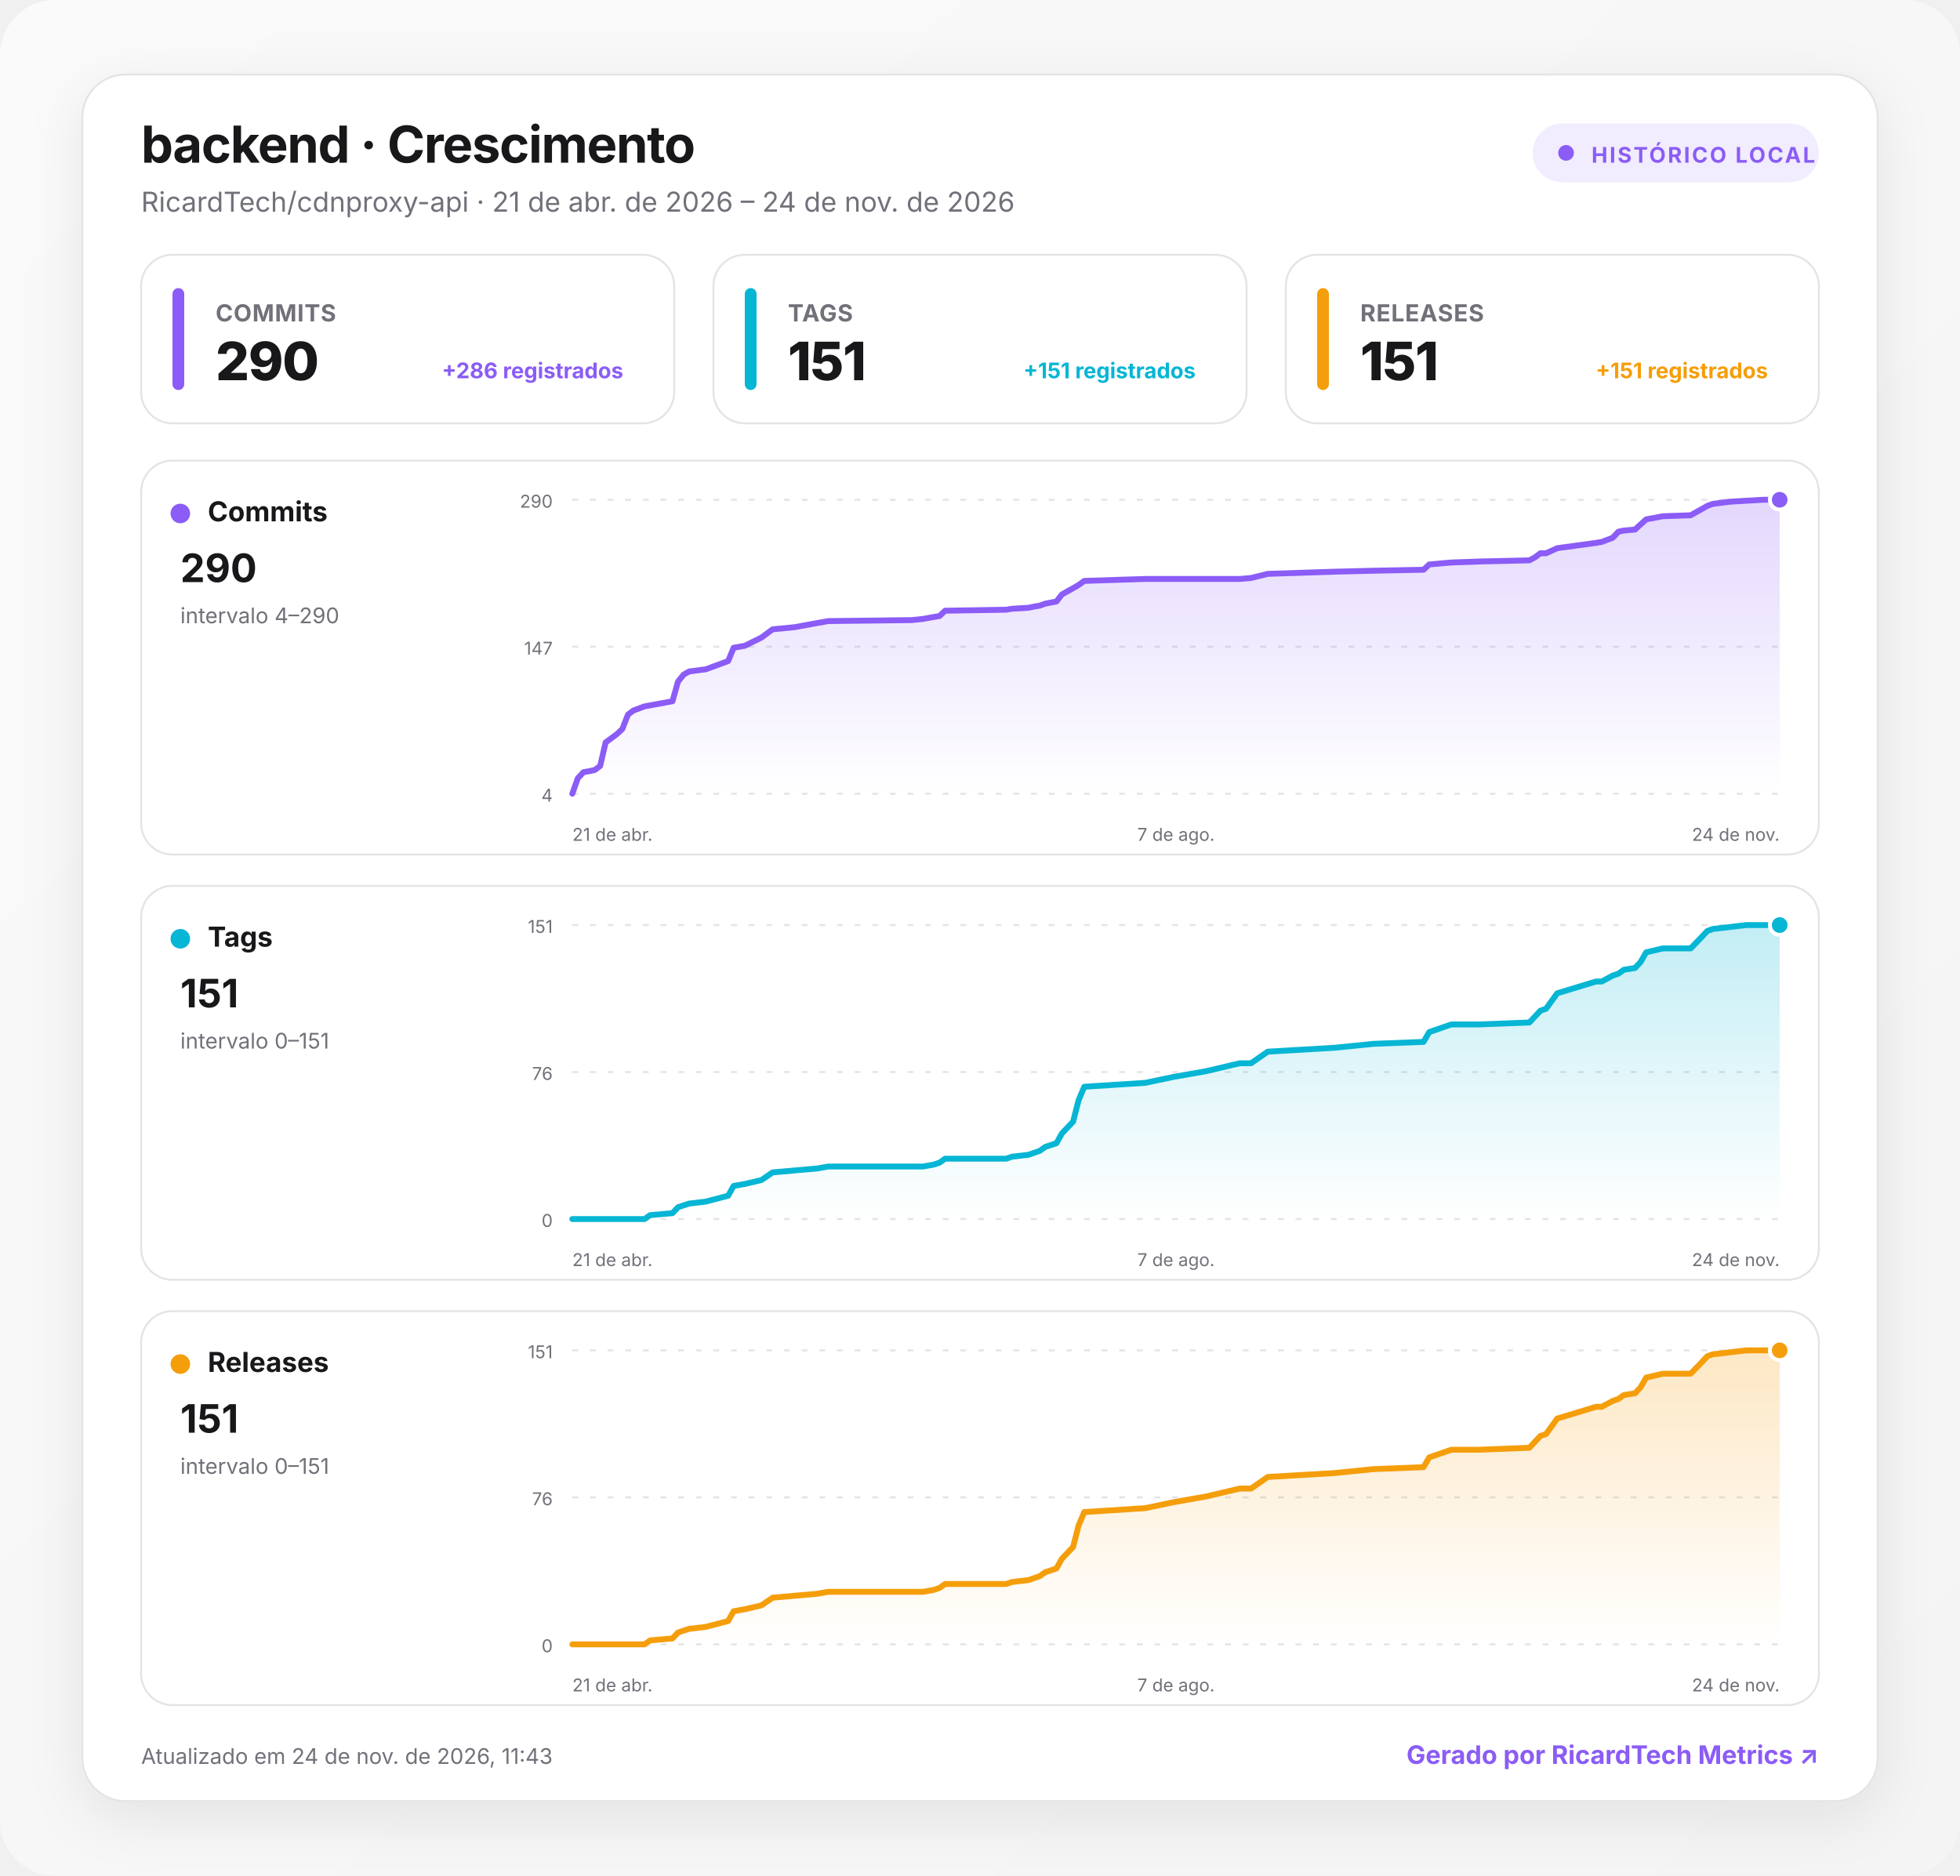
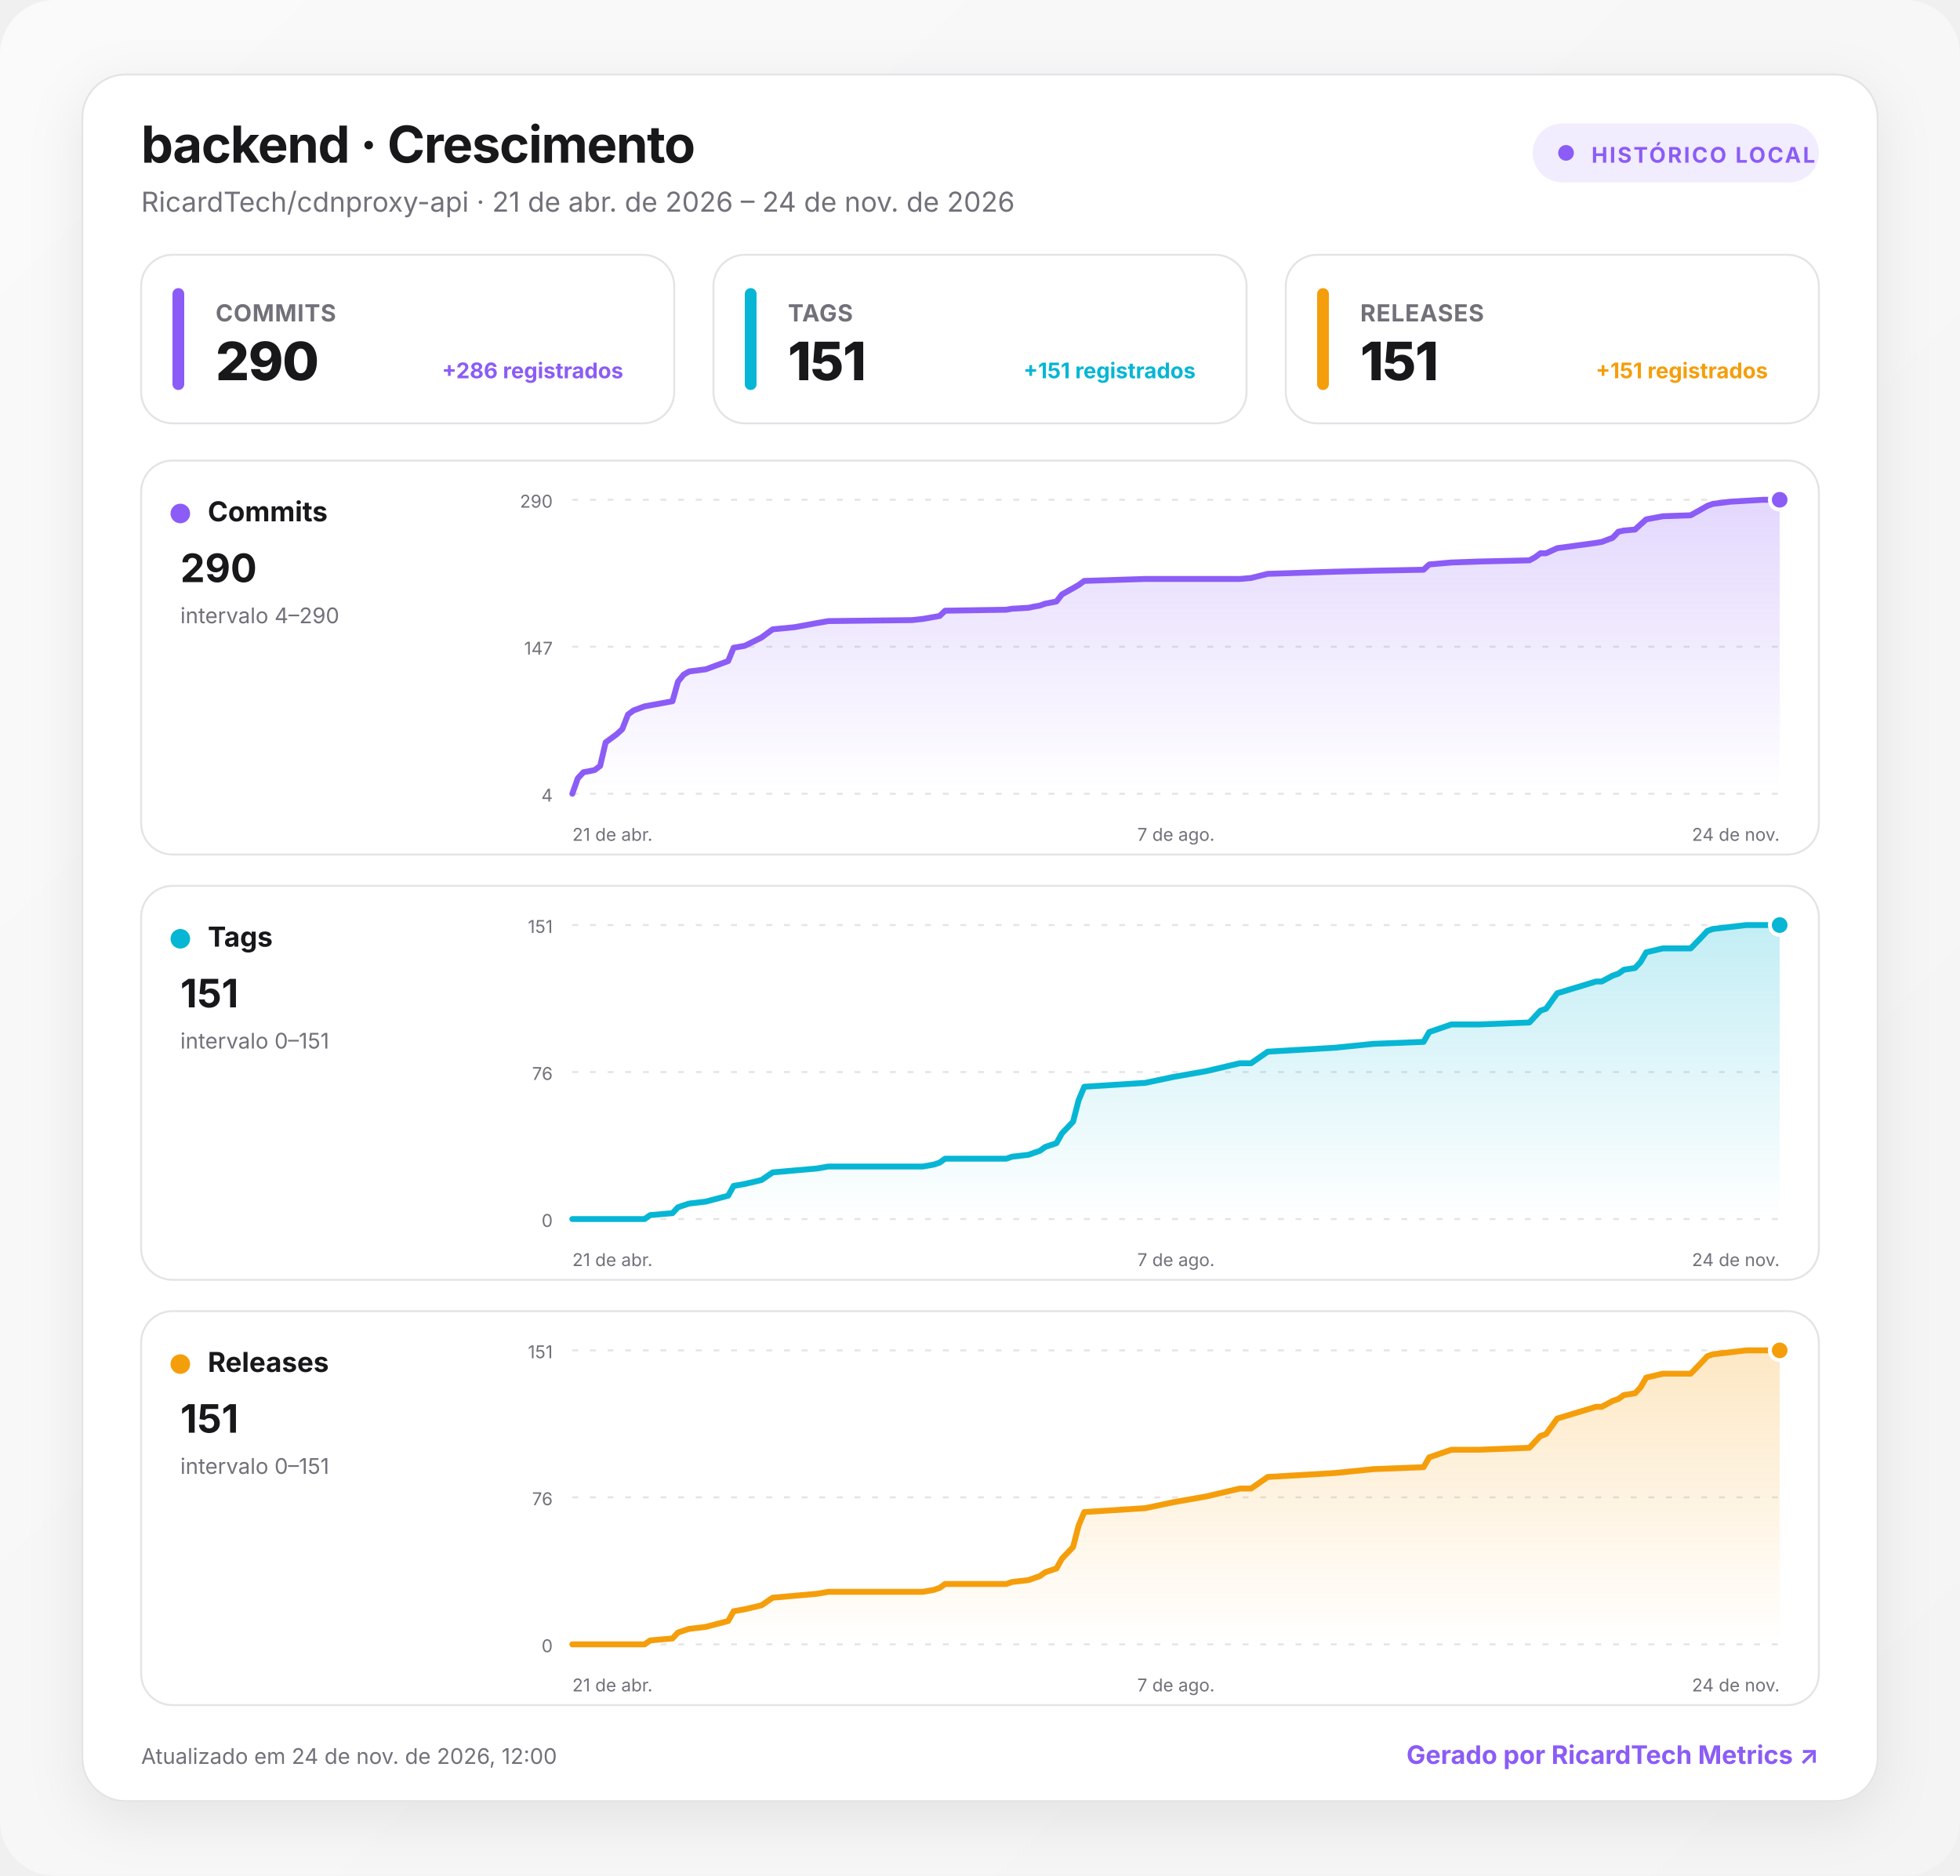
<svg xmlns="http://www.w3.org/2000/svg" width="1000" height="957" viewBox="0 0 1000 957" role="img" aria-labelledby="title desc">
  <defs>
    <linearGradient id="background" x1="0" y1="0" x2="1" y2="1">
      <stop offset="0" stop-color="#fafafa" />
      <stop offset="1" stop-color="#f4f4f5" />
    </linearGradient>
    <linearGradient id="fill-commits" x1="0" y1="0" x2="0" y2="1">
      <stop offset="0" stop-color="#8b5cf6" stop-opacity=".24" />
      <stop offset="1" stop-color="#8b5cf6" stop-opacity="0" />
    </linearGradient>
    <linearGradient id="fill-tags" x1="0" y1="0" x2="0" y2="1">
      <stop offset="0" stop-color="#06b6d4" stop-opacity=".24" />
      <stop offset="1" stop-color="#06b6d4" stop-opacity="0" />
    </linearGradient>
    <linearGradient id="fill-releases" x1="0" y1="0" x2="0" y2="1">
      <stop offset="0" stop-color="#f59e0b" stop-opacity=".24" />
      <stop offset="1" stop-color="#f59e0b" stop-opacity="0" />
    </linearGradient>
    <filter id="shadow" x="-10%" y="-10%" width="120%" height="130%">
      <feDropShadow dx="0" dy="8" stdDeviation="14" flood-color="#18181b" flood-opacity=".08" />
    </filter>
    <style>
      :root { color-scheme: light dark; }
      .bg { fill: url(#background); }
      .surface { fill: #ffffff; stroke: #e4e4e7; }
      .panel { fill: #ffffff; stroke: #e4e4e7; }
      .primary { fill: #18181b; }
      .secondary { fill: #71717a; }
      .grid { stroke: #e4e4e7; }
      text { font-family: Inter, ui-sans-serif, system-ui, -apple-system, BlinkMacSystemFont, "Segoe UI", Roboto, sans-serif; }
      @media (prefers-color-scheme: dark) {
        .bg { fill: #09090b; }
        .surface, .panel { fill: #111113; stroke: #27272a; }
        .primary { fill: #fafafa; }
        .secondary { fill: #a1a1aa; }
        .grid { stroke: #27272a; }
      }
    </style>
  </defs>
  <rect class="bg" width="1000" height="957" rx="28" />
  <g transform="translate(42 38)">
    <rect x="0" y="0" width="916" height="881" rx="22" class="surface" filter="url(#shadow)" />
    <text x="30" y="45" class="primary" font-size="26" font-weight="750" letter-spacing="-.5">backend · Crescimento</text>
    <text x="30" y="70" class="secondary" font-size="14">RicardTech/cdnproxy-api · 21 de abr. de 2026 – 24 de nov. de 2026</text>
    <g transform="translate(740 25)">
      <rect width="146" height="30" rx="15" fill="#8b5cf6" fill-opacity=".12" />
      <circle cx="17" cy="15" r="4" fill="#8b5cf6" />
      <text x="30" y="20" fill="#8b5cf6" font-size="11" font-weight="700" letter-spacing="1">HISTÓRICO LOCAL</text>
    </g>
    <g transform="translate(30 92)">
      <rect width="272" height="86" rx="16" class="panel" />
      <rect x="16" y="17" width="6" height="52" rx="3" fill="#8b5cf6" />
      <text x="38" y="34" class="secondary" font-size="12" font-weight="650" letter-spacing=".3">COMMITS</text>
      <text x="38" y="64" class="primary" font-size="27" font-weight="760" letter-spacing="-.5">290</text>
      <text x="246" y="63" text-anchor="end" fill="#8b5cf6" font-size="11" font-weight="650">+286 registrados</text>
    </g>
    <g transform="translate(322 92)">
      <rect width="272" height="86" rx="16" class="panel" />
      <rect x="16" y="17" width="6" height="52" rx="3" fill="#06b6d4" />
      <text x="38" y="34" class="secondary" font-size="12" font-weight="650" letter-spacing=".3">TAGS</text>
      <text x="38" y="64" class="primary" font-size="27" font-weight="760" letter-spacing="-.5">151</text>
      <text x="246" y="63" text-anchor="end" fill="#06b6d4" font-size="11" font-weight="650">+151 registrados</text>
    </g>
    <g transform="translate(614 92)">
      <rect width="272" height="86" rx="16" class="panel" />
      <rect x="16" y="17" width="6" height="52" rx="3" fill="#f59e0b" />
      <text x="38" y="34" class="secondary" font-size="12" font-weight="650" letter-spacing=".3">RELEASES</text>
      <text x="38" y="64" class="primary" font-size="27" font-weight="760" letter-spacing="-.5">151</text>
      <text x="246" y="63" text-anchor="end" fill="#f59e0b" font-size="11" font-weight="650">+151 registrados</text>
    </g>
    <g transform="translate(30 197)">
      <rect width="856" height="201" rx="16" class="panel" />
      <circle cx="20" cy="27" r="5" fill="#8b5cf6" />
      <text x="34" y="31" class="primary" font-size="14" font-weight="700">Commits</text>
      <text x="20" y="62" class="primary" font-size="20" font-weight="750">290</text>
      <text x="20" y="83" class="secondary" font-size="11">intervalo 4–290</text>
      <line x1="220" x2="836" y1="20" y2="20" class="grid" stroke-width="1" stroke-dasharray="3 6" />
      <text x="210" y="24" text-anchor="end" class="secondary" font-size="9">290</text>
      <line x1="220" x2="836" y1="95" y2="95" class="grid" stroke-width="1" stroke-dasharray="3 6" />
      <text x="210" y="99" text-anchor="end" class="secondary" font-size="9">147</text>
      <line x1="220" x2="836" y1="170" y2="170" class="grid" stroke-width="1" stroke-dasharray="3 6" />
      <text x="210" y="174" text-anchor="end" class="secondary" font-size="9">4</text>
      <path d="M220 170 L222.8 162.1 L225.7 159 L228.5 158.5 L231.4 157.9 L234.2 155.8 L237 143.8 L242.7 139.6 L245.5 137 L248.4 129.6 L251.2 127.5 L256.9 125.4 L259.7 124.9 L271.1 122.8 L273.9 112.8 L276.8 109.2 L279.6 107.6 L288.1 106.5 L299.5 102.3 L302.3 95.5 L308 94.5 L316.5 90.3 L322.2 86.1 L333.5 85 L344.9 82.9 L350.6 81.9 L393.2 81.4 L398.8 80.8 L404.5 79.8 L407.4 79.3 L410.2 76.6 L441.4 76.1 L444.3 75.6 L452.8 75.1 L455.6 74.5 L458.5 74 L461.3 73 L467 71.9 L469.8 68.3 L475.5 65.1 L478.3 63.5 L481.2 61.4 L512.4 60.4 L526.6 60.4 L543.6 60.4 L560.6 60.4 L566.3 59.9 L574.8 57.8 L608.9 56.7 L628.8 56.2 L654.3 55.7 L657.2 53 L668.5 52 L682.7 51.5 L708.3 50.9 L711.1 49.4 L713.9 47.3 L716.8 47.3 L722.5 44.7 L742.3 42 L745.2 41.5 L750.8 39.4 L753.7 36.3 L756.5 35.7 L762.2 35.2 L765 32.6 L767.9 30 L776.4 28.4 L790.6 27.9 L796.3 24.7 L799.1 23.1 L801.9 22.1 L810.5 21 L819 20.5 L827.5 20 L836 20 L836 170 L220 170 Z" fill="url(#fill-commits)" />
      <path d="M220 170 L222.8 162.1 L225.7 159 L228.5 158.5 L231.4 157.9 L234.2 155.8 L237 143.8 L242.7 139.6 L245.5 137 L248.4 129.6 L251.2 127.5 L256.9 125.4 L259.7 124.9 L271.1 122.8 L273.9 112.8 L276.8 109.2 L279.6 107.6 L288.1 106.5 L299.5 102.3 L302.3 95.5 L308 94.5 L316.5 90.3 L322.2 86.1 L333.5 85 L344.9 82.9 L350.6 81.9 L393.2 81.4 L398.8 80.8 L404.5 79.8 L407.4 79.3 L410.2 76.6 L441.4 76.1 L444.3 75.6 L452.8 75.1 L455.6 74.5 L458.5 74 L461.3 73 L467 71.9 L469.8 68.3 L475.5 65.1 L478.3 63.5 L481.2 61.4 L512.4 60.4 L526.6 60.4 L543.6 60.4 L560.6 60.4 L566.3 59.9 L574.8 57.8 L608.9 56.7 L628.8 56.2 L654.3 55.7 L657.2 53 L668.5 52 L682.7 51.5 L708.3 50.9 L711.1 49.4 L713.9 47.3 L716.8 47.3 L722.5 44.7 L742.3 42 L745.2 41.5 L750.8 39.4 L753.7 36.3 L756.5 35.7 L762.2 35.2 L765 32.6 L767.9 30 L776.4 28.4 L790.6 27.9 L796.3 24.7 L799.1 23.1 L801.9 22.1 L810.5 21 L819 20.5 L827.5 20 L836 20" fill="none" stroke="#8b5cf6" stroke-width="3" stroke-linecap="round" stroke-linejoin="round" />
      <circle cx="836" cy="20" r="5" fill="#8b5cf6" stroke="#fff" stroke-width="2" />
      <text x="220" y="194" text-anchor="start" class="secondary" font-size="9">21 de abr.</text>
      <text x="528" y="194" text-anchor="middle" class="secondary" font-size="9">7 de ago.</text>
      <text x="836" y="194" text-anchor="end" class="secondary" font-size="9">24 de nov.</text>
    </g>
    <g transform="translate(30 414)">
      <rect width="856" height="201" rx="16" class="panel" />
      <circle cx="20" cy="27" r="5" fill="#06b6d4" />
      <text x="34" y="31" class="primary" font-size="14" font-weight="700">Tags</text>
      <text x="20" y="62" class="primary" font-size="20" font-weight="750">151</text>
      <text x="20" y="83" class="secondary" font-size="11">intervalo 0–151</text>
      <line x1="220" x2="836" y1="20" y2="20" class="grid" stroke-width="1" stroke-dasharray="3 6" />
      <text x="210" y="24" text-anchor="end" class="secondary" font-size="9">151</text>
      <line x1="220" x2="836" y1="95" y2="95" class="grid" stroke-width="1" stroke-dasharray="3 6" />
      <text x="210" y="99" text-anchor="end" class="secondary" font-size="9">76</text>
      <line x1="220" x2="836" y1="170" y2="170" class="grid" stroke-width="1" stroke-dasharray="3 6" />
      <text x="210" y="174" text-anchor="end" class="secondary" font-size="9">0</text>
      <path d="M220 170 L222.8 170 L225.7 170 L228.5 170 L231.4 170 L234.2 170 L237 170 L242.7 170 L245.5 170 L248.4 170 L251.2 170 L256.9 170 L259.7 168 L271.1 167 L273.9 164 L276.8 163 L279.6 162.1 L288.1 161.1 L299.5 158.1 L302.3 153.1 L308 152.1 L316.5 150.1 L322.2 146.2 L333.5 145.2 L344.9 144.2 L350.6 143.2 L393.2 143.2 L398.8 143.2 L404.5 142.2 L407.4 141.2 L410.2 139.2 L441.4 139.2 L444.3 138.2 L452.8 137.2 L455.6 136.2 L458.5 135.2 L461.3 133.2 L467 131.3 L469.8 126.3 L475.5 120.3 L478.3 109.4 L481.2 102.5 L512.4 100.5 L526.6 97.5 L543.6 94.5 L560.6 90.5 L566.3 90.5 L574.8 84.6 L608.9 82.6 L628.8 80.6 L654.3 79.6 L657.2 74.6 L668.5 70.7 L682.7 70.7 L708.3 69.7 L711.1 66.7 L713.9 63.7 L716.8 62.7 L722.5 54.8 L742.3 48.8 L745.2 48.8 L750.8 45.8 L753.7 44.8 L756.5 42.8 L762.2 41.9 L765 38.9 L767.9 33.9 L776.4 31.9 L790.6 31.9 L796.3 26 L799.1 23 L801.9 22 L810.5 21 L819 20 L827.5 20 L836 20 L836 170 L220 170 Z" fill="url(#fill-tags)" />
      <path d="M220 170 L222.8 170 L225.7 170 L228.5 170 L231.4 170 L234.2 170 L237 170 L242.7 170 L245.5 170 L248.4 170 L251.2 170 L256.9 170 L259.7 168 L271.1 167 L273.9 164 L276.8 163 L279.6 162.1 L288.1 161.1 L299.5 158.1 L302.3 153.1 L308 152.1 L316.5 150.1 L322.2 146.2 L333.5 145.2 L344.9 144.2 L350.6 143.2 L393.2 143.2 L398.8 143.2 L404.5 142.2 L407.4 141.2 L410.2 139.2 L441.4 139.2 L444.3 138.2 L452.8 137.2 L455.6 136.2 L458.5 135.2 L461.3 133.2 L467 131.3 L469.8 126.3 L475.5 120.3 L478.3 109.4 L481.2 102.5 L512.4 100.5 L526.6 97.5 L543.6 94.5 L560.6 90.5 L566.3 90.5 L574.8 84.6 L608.9 82.6 L628.8 80.6 L654.3 79.6 L657.2 74.6 L668.5 70.7 L682.7 70.7 L708.3 69.7 L711.1 66.7 L713.9 63.7 L716.8 62.7 L722.5 54.8 L742.3 48.8 L745.2 48.8 L750.8 45.8 L753.7 44.8 L756.5 42.8 L762.2 41.9 L765 38.9 L767.9 33.9 L776.4 31.9 L790.6 31.9 L796.3 26 L799.1 23 L801.9 22 L810.5 21 L819 20 L827.5 20 L836 20" fill="none" stroke="#06b6d4" stroke-width="3" stroke-linecap="round" stroke-linejoin="round" />
      <circle cx="836" cy="20" r="5" fill="#06b6d4" stroke="#fff" stroke-width="2" />
      <text x="220" y="194" text-anchor="start" class="secondary" font-size="9">21 de abr.</text>
      <text x="528" y="194" text-anchor="middle" class="secondary" font-size="9">7 de ago.</text>
      <text x="836" y="194" text-anchor="end" class="secondary" font-size="9">24 de nov.</text>
    </g>
    <g transform="translate(30 631)">
      <rect width="856" height="201" rx="16" class="panel" />
      <circle cx="20" cy="27" r="5" fill="#f59e0b" />
      <text x="34" y="31" class="primary" font-size="14" font-weight="700">Releases</text>
      <text x="20" y="62" class="primary" font-size="20" font-weight="750">151</text>
      <text x="20" y="83" class="secondary" font-size="11">intervalo 0–151</text>
      <line x1="220" x2="836" y1="20" y2="20" class="grid" stroke-width="1" stroke-dasharray="3 6" />
      <text x="210" y="24" text-anchor="end" class="secondary" font-size="9">151</text>
      <line x1="220" x2="836" y1="95" y2="95" class="grid" stroke-width="1" stroke-dasharray="3 6" />
      <text x="210" y="99" text-anchor="end" class="secondary" font-size="9">76</text>
      <line x1="220" x2="836" y1="170" y2="170" class="grid" stroke-width="1" stroke-dasharray="3 6" />
      <text x="210" y="174" text-anchor="end" class="secondary" font-size="9">0</text>
      <path d="M220 170 L222.8 170 L225.7 170 L228.5 170 L231.4 170 L234.2 170 L237 170 L242.7 170 L245.5 170 L248.4 170 L251.2 170 L256.9 170 L259.7 168 L271.1 167 L273.9 164 L276.8 163 L279.6 162.1 L288.1 161.1 L299.5 158.1 L302.3 153.1 L308 152.1 L316.5 150.1 L322.2 146.2 L333.5 145.2 L344.9 144.2 L350.6 143.2 L393.2 143.2 L398.8 143.2 L404.5 142.2 L407.4 141.2 L410.2 139.2 L441.4 139.2 L444.3 138.2 L452.8 137.2 L455.6 136.2 L458.5 135.2 L461.3 133.2 L467 131.3 L469.8 126.3 L475.5 120.3 L478.3 109.4 L481.2 102.5 L512.4 100.5 L526.6 97.5 L543.6 94.5 L560.6 90.5 L566.3 90.5 L574.8 84.6 L608.9 82.6 L628.8 80.6 L654.3 79.6 L657.2 74.6 L668.5 70.7 L682.7 70.7 L708.3 69.7 L711.1 66.7 L713.9 63.7 L716.8 62.7 L722.5 54.8 L742.3 48.8 L745.2 48.8 L750.8 45.8 L753.7 44.8 L756.5 42.8 L762.2 41.9 L765 38.9 L767.9 33.9 L776.4 31.9 L790.6 31.9 L796.3 26 L799.1 23 L801.9 22 L810.5 21 L819 20 L827.5 20 L836 20 L836 170 L220 170 Z" fill="url(#fill-releases)" />
      <path d="M220 170 L222.8 170 L225.7 170 L228.5 170 L231.4 170 L234.2 170 L237 170 L242.7 170 L245.5 170 L248.4 170 L251.2 170 L256.9 170 L259.7 168 L271.1 167 L273.9 164 L276.8 163 L279.6 162.1 L288.1 161.1 L299.5 158.1 L302.3 153.1 L308 152.1 L316.5 150.1 L322.2 146.2 L333.5 145.2 L344.9 144.2 L350.6 143.2 L393.2 143.2 L398.8 143.2 L404.5 142.2 L407.4 141.2 L410.2 139.2 L441.4 139.2 L444.3 138.2 L452.8 137.2 L455.6 136.2 L458.5 135.2 L461.3 133.2 L467 131.3 L469.8 126.3 L475.5 120.3 L478.3 109.4 L481.2 102.5 L512.4 100.5 L526.6 97.5 L543.6 94.5 L560.6 90.5 L566.3 90.5 L574.8 84.6 L608.9 82.6 L628.8 80.6 L654.3 79.6 L657.2 74.6 L668.5 70.7 L682.7 70.7 L708.3 69.7 L711.1 66.7 L713.9 63.7 L716.8 62.7 L722.5 54.8 L742.3 48.8 L745.2 48.8 L750.8 45.8 L753.7 44.8 L756.5 42.8 L762.2 41.9 L765 38.9 L767.9 33.9 L776.4 31.9 L790.6 31.9 L796.3 26 L799.1 23 L801.9 22 L810.5 21 L819 20 L827.5 20 L836 20" fill="none" stroke="#f59e0b" stroke-width="3" stroke-linecap="round" stroke-linejoin="round" />
      <circle cx="836" cy="20" r="5" fill="#f59e0b" stroke="#fff" stroke-width="2" />
      <text x="220" y="194" text-anchor="start" class="secondary" font-size="9">21 de abr.</text>
      <text x="528" y="194" text-anchor="middle" class="secondary" font-size="9">7 de ago.</text>
      <text x="836" y="194" text-anchor="end" class="secondary" font-size="9">24 de nov.</text>
    </g>
-     <text x="30" y="862" class="secondary" font-size="11">Atualizado em 24 de nov. de 2026, 11:43</text>
+     <text x="30" y="862" class="secondary" font-size="11">Atualizado em 24 de nov. de 2026, 12:00</text>
    <a href="https://git.ricardtech.top/RicardTech/ricardtech-metrics" target="_blank" aria-label="Abrir projeto RicardTech Metrics">
      <text x="886" y="862" fill="#8b5cf6" text-anchor="end" font-size="13" font-weight="700">Gerado por RicardTech Metrics ↗</text>
    </a>
  </g>
</svg>
